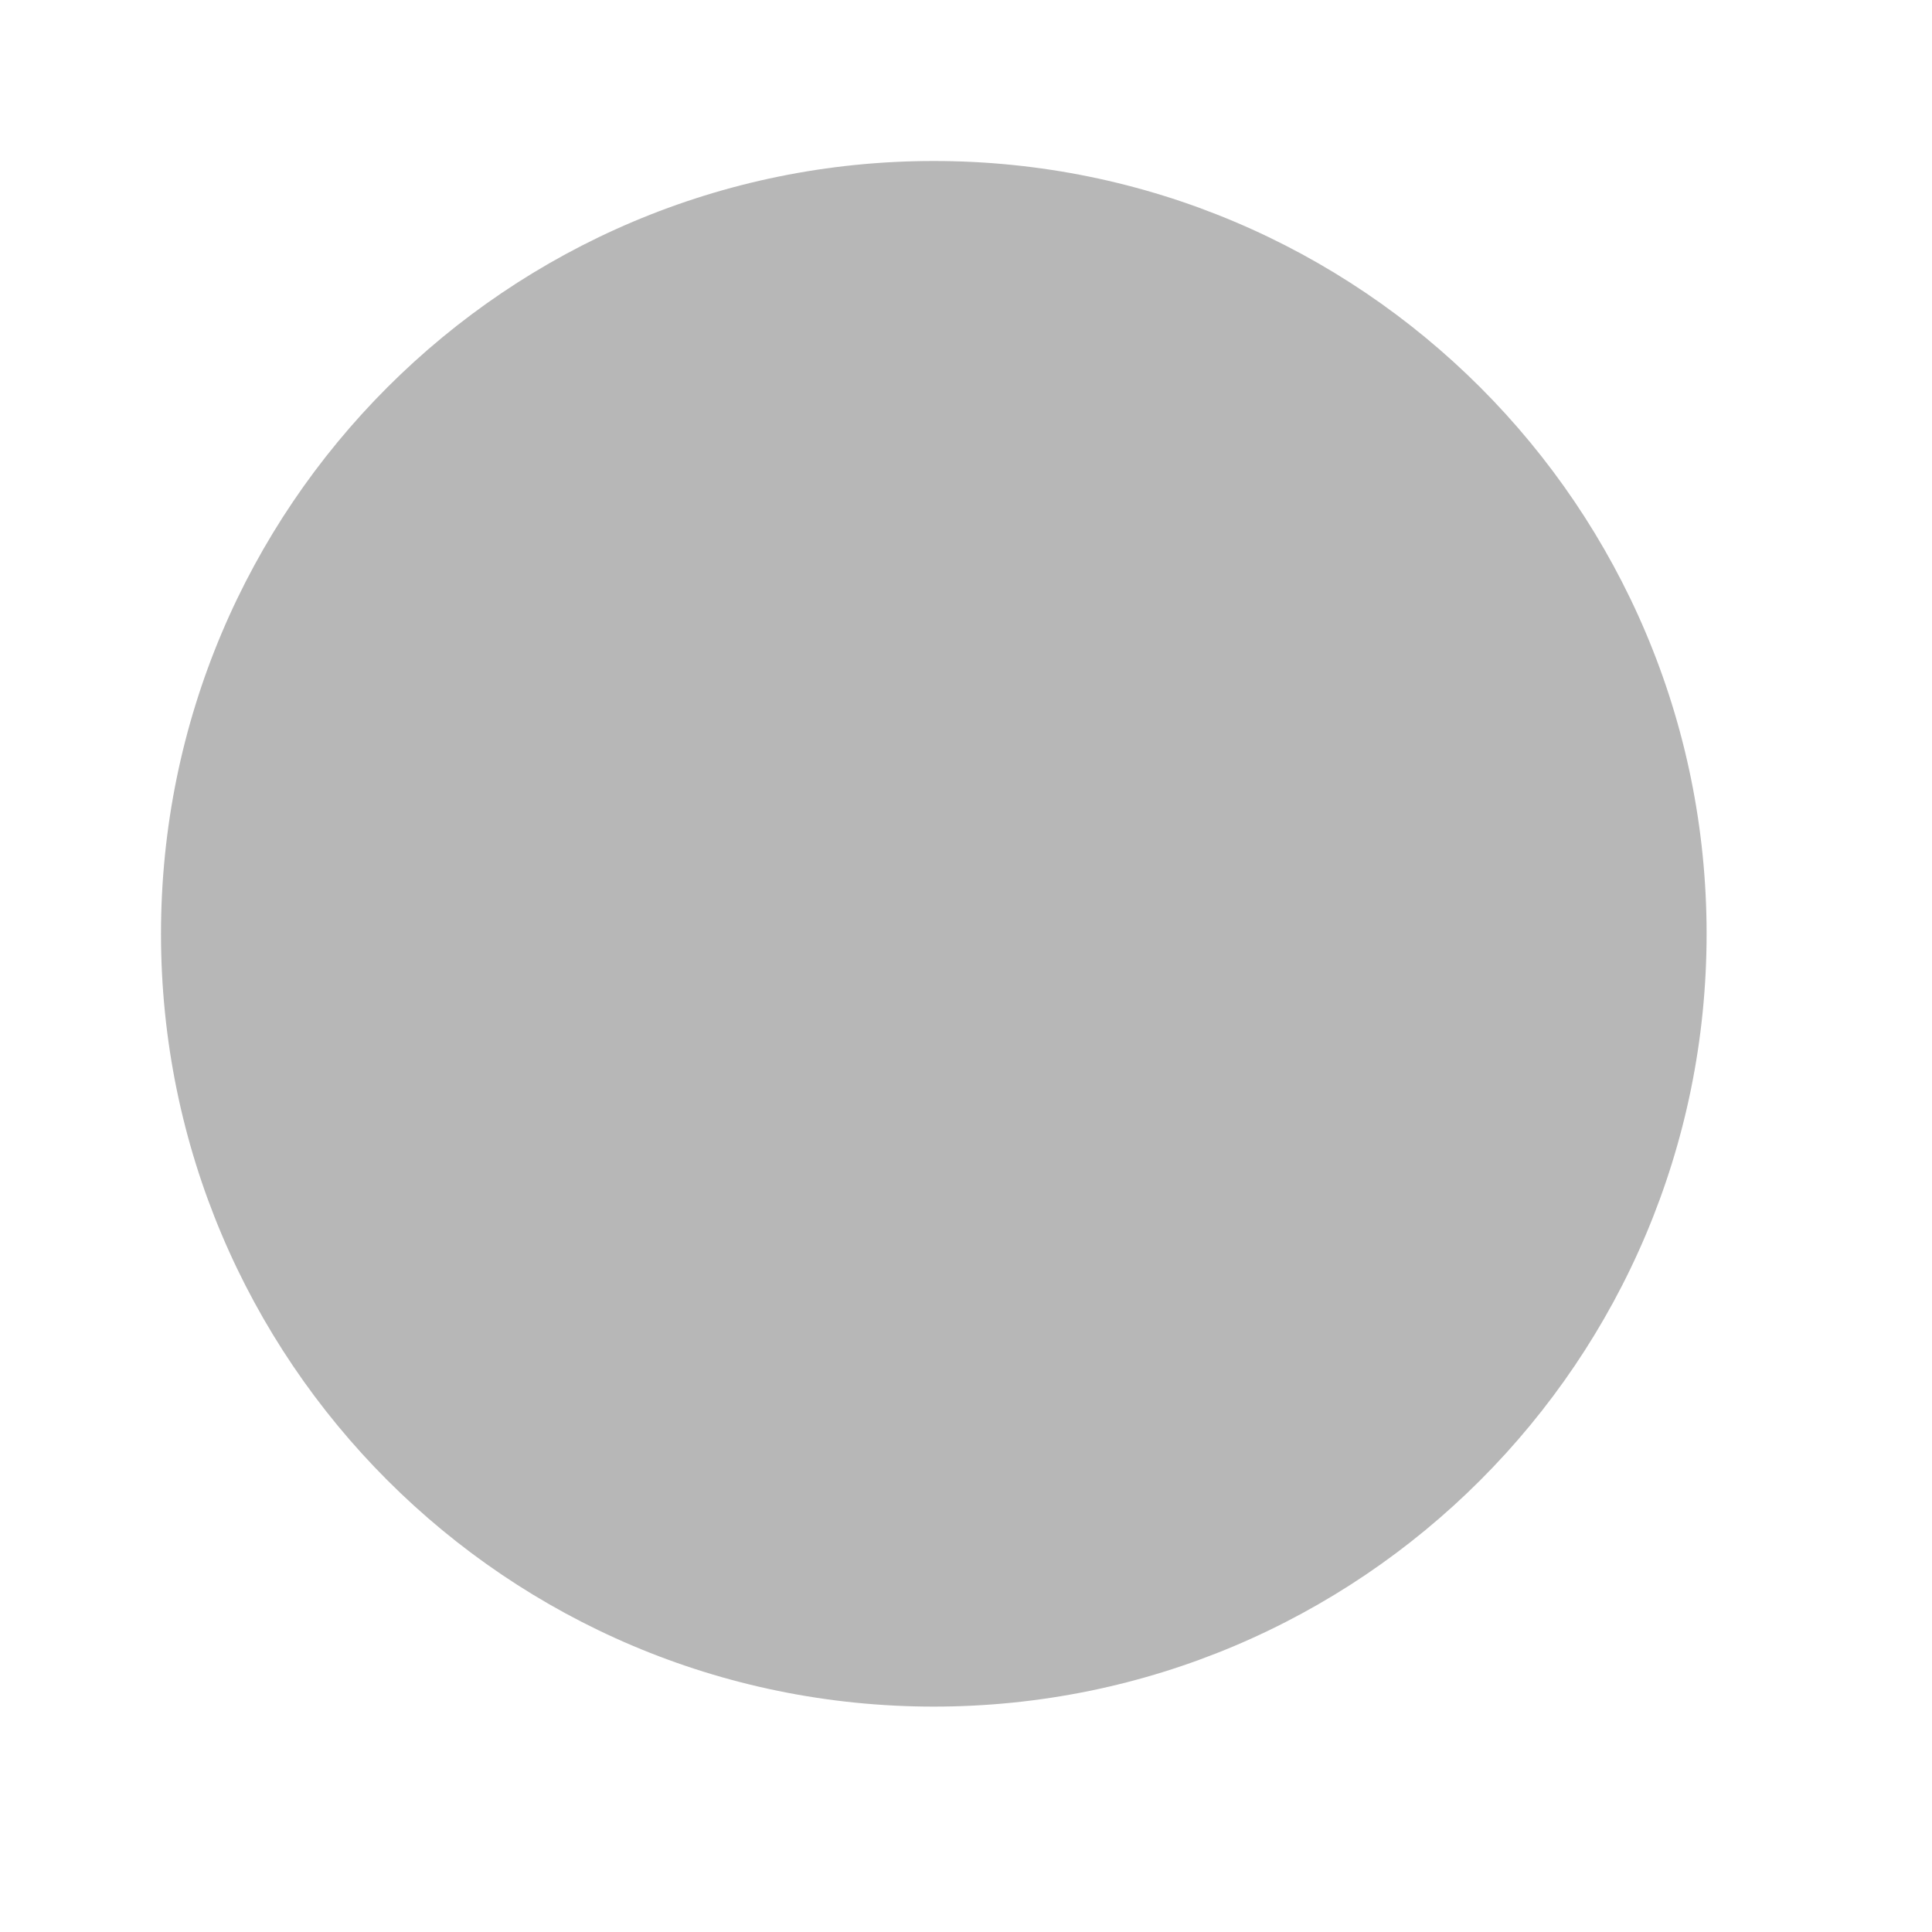
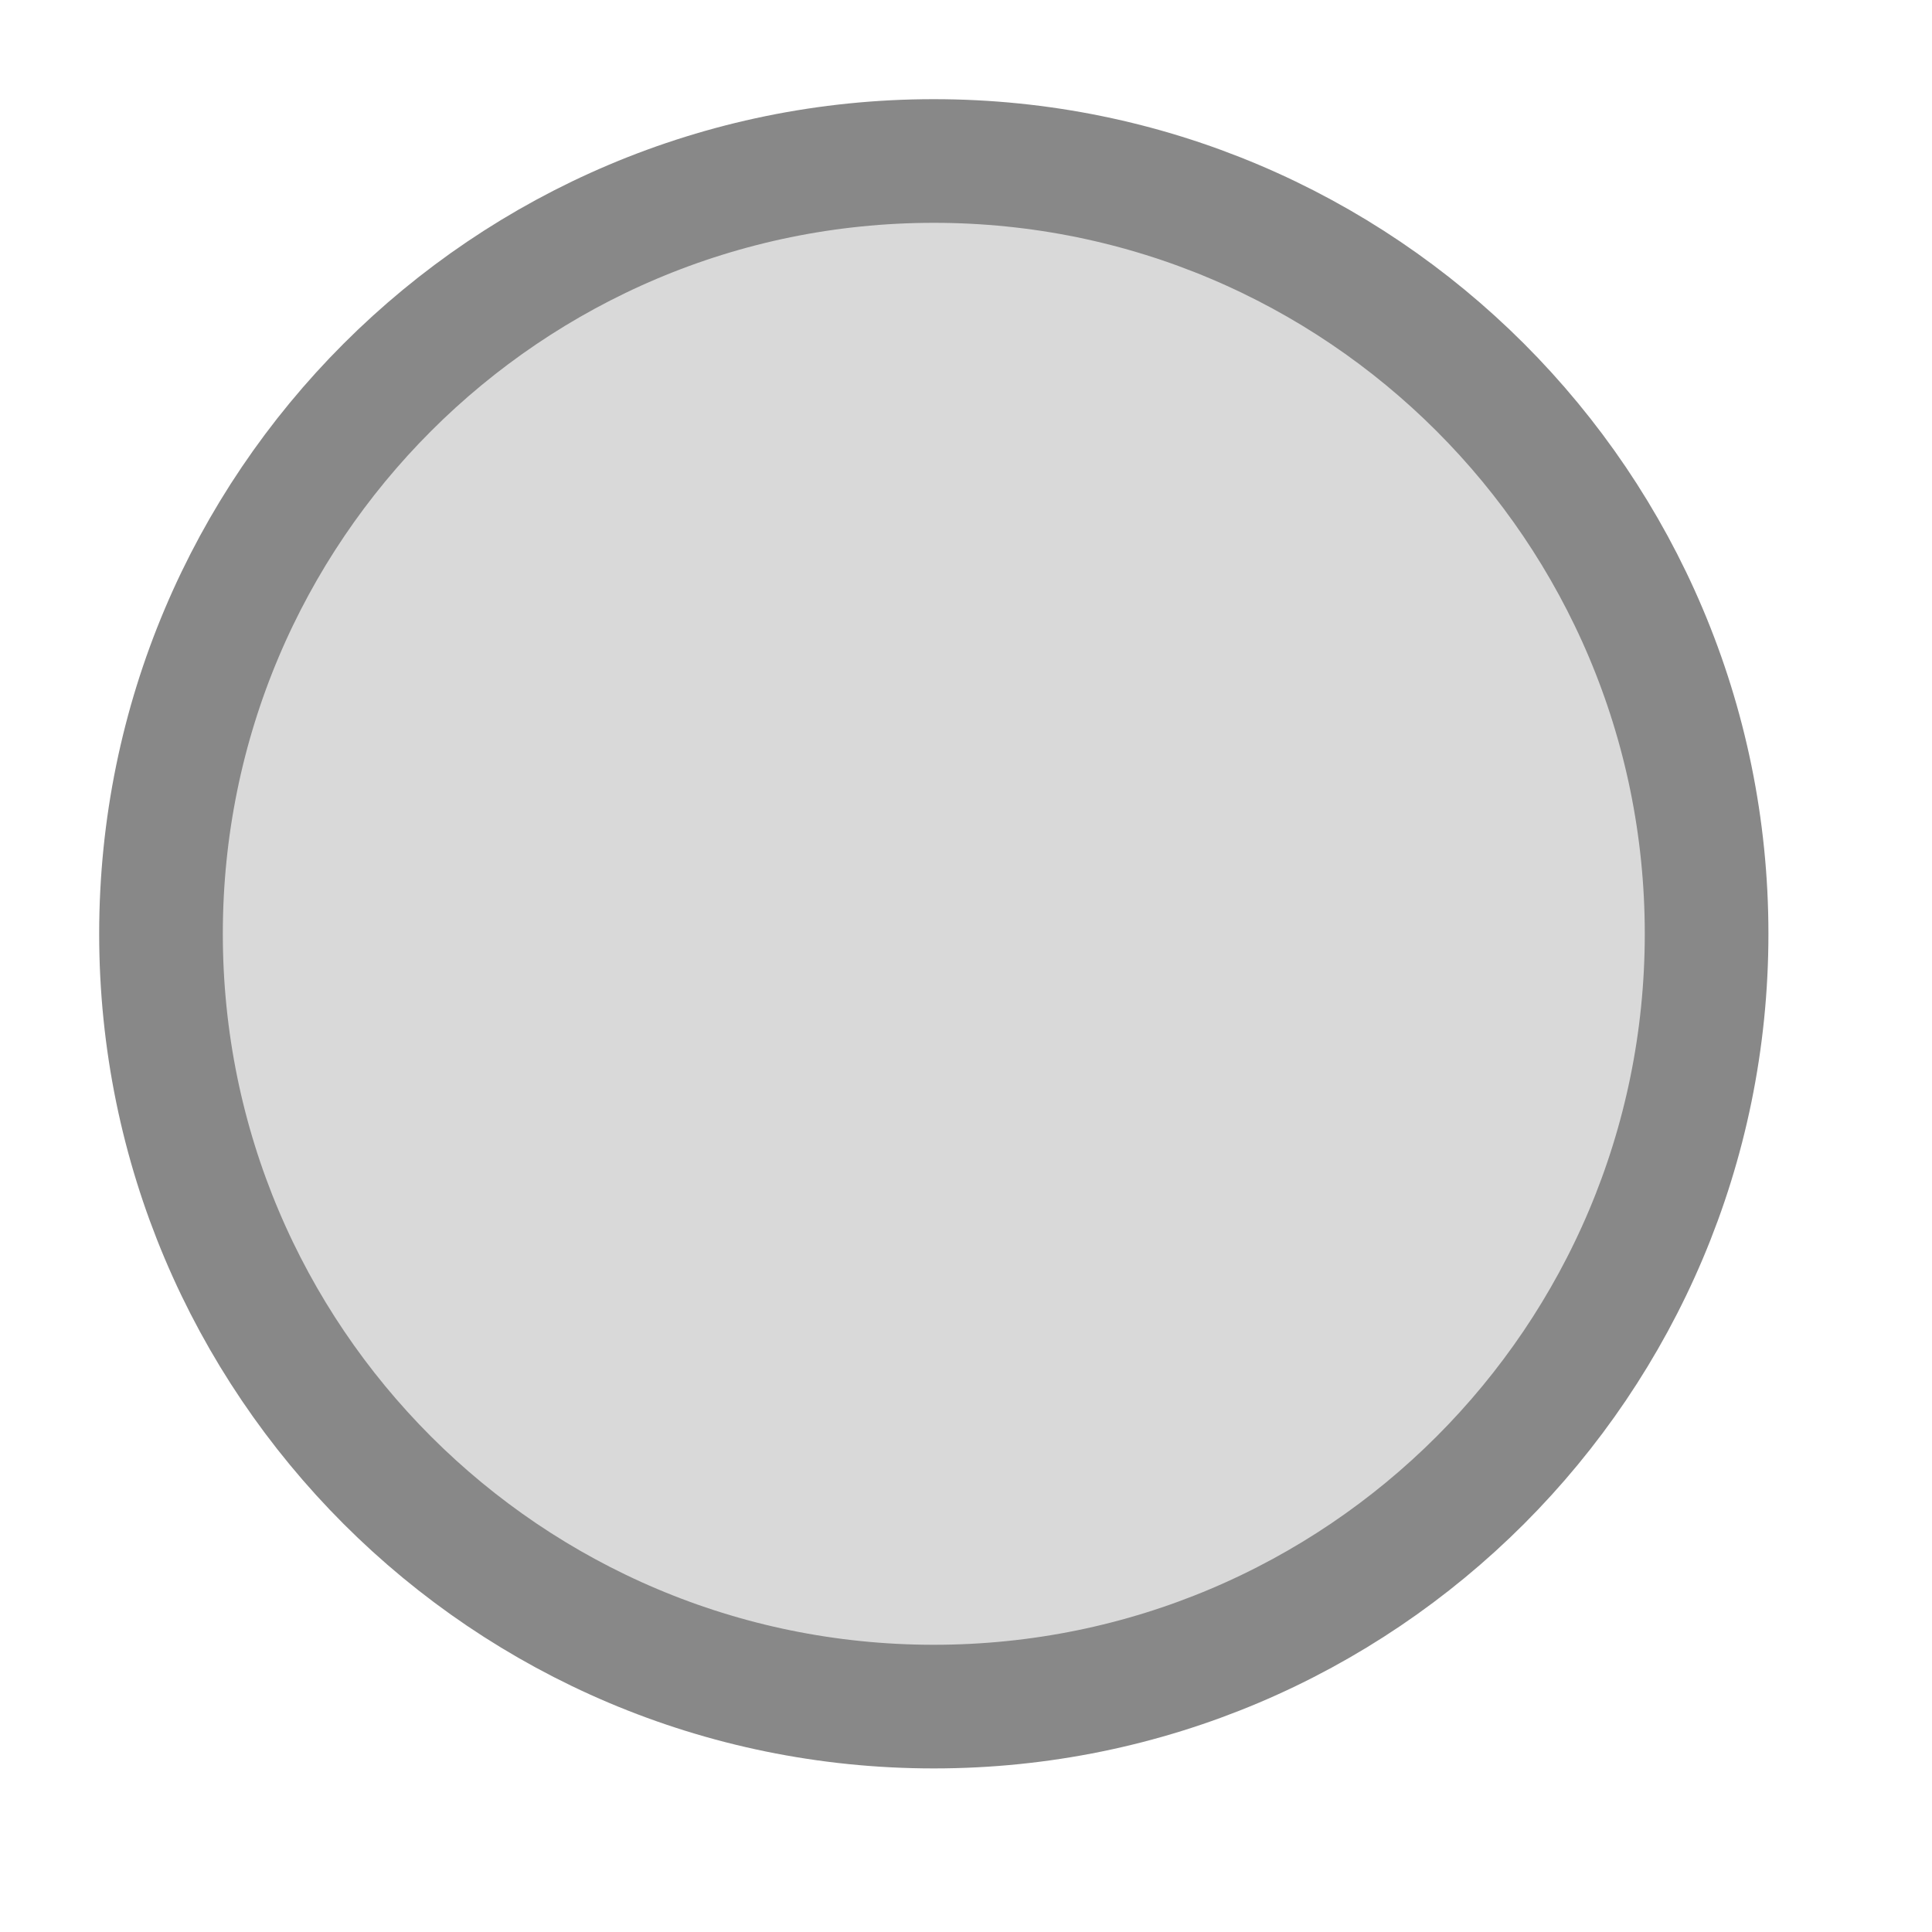
<svg xmlns="http://www.w3.org/2000/svg" width="30" height="30" viewBox="0 0 30 30">
-   <circle cx="14.50" cy="14.50" r="12.00" fill="#b7b7b7" />
+   <circle cx="14.50" cy="14.50" r="12.00" fill="#d9d9d9" stroke="#888888" stroke-width="1.92" />
</svg>
